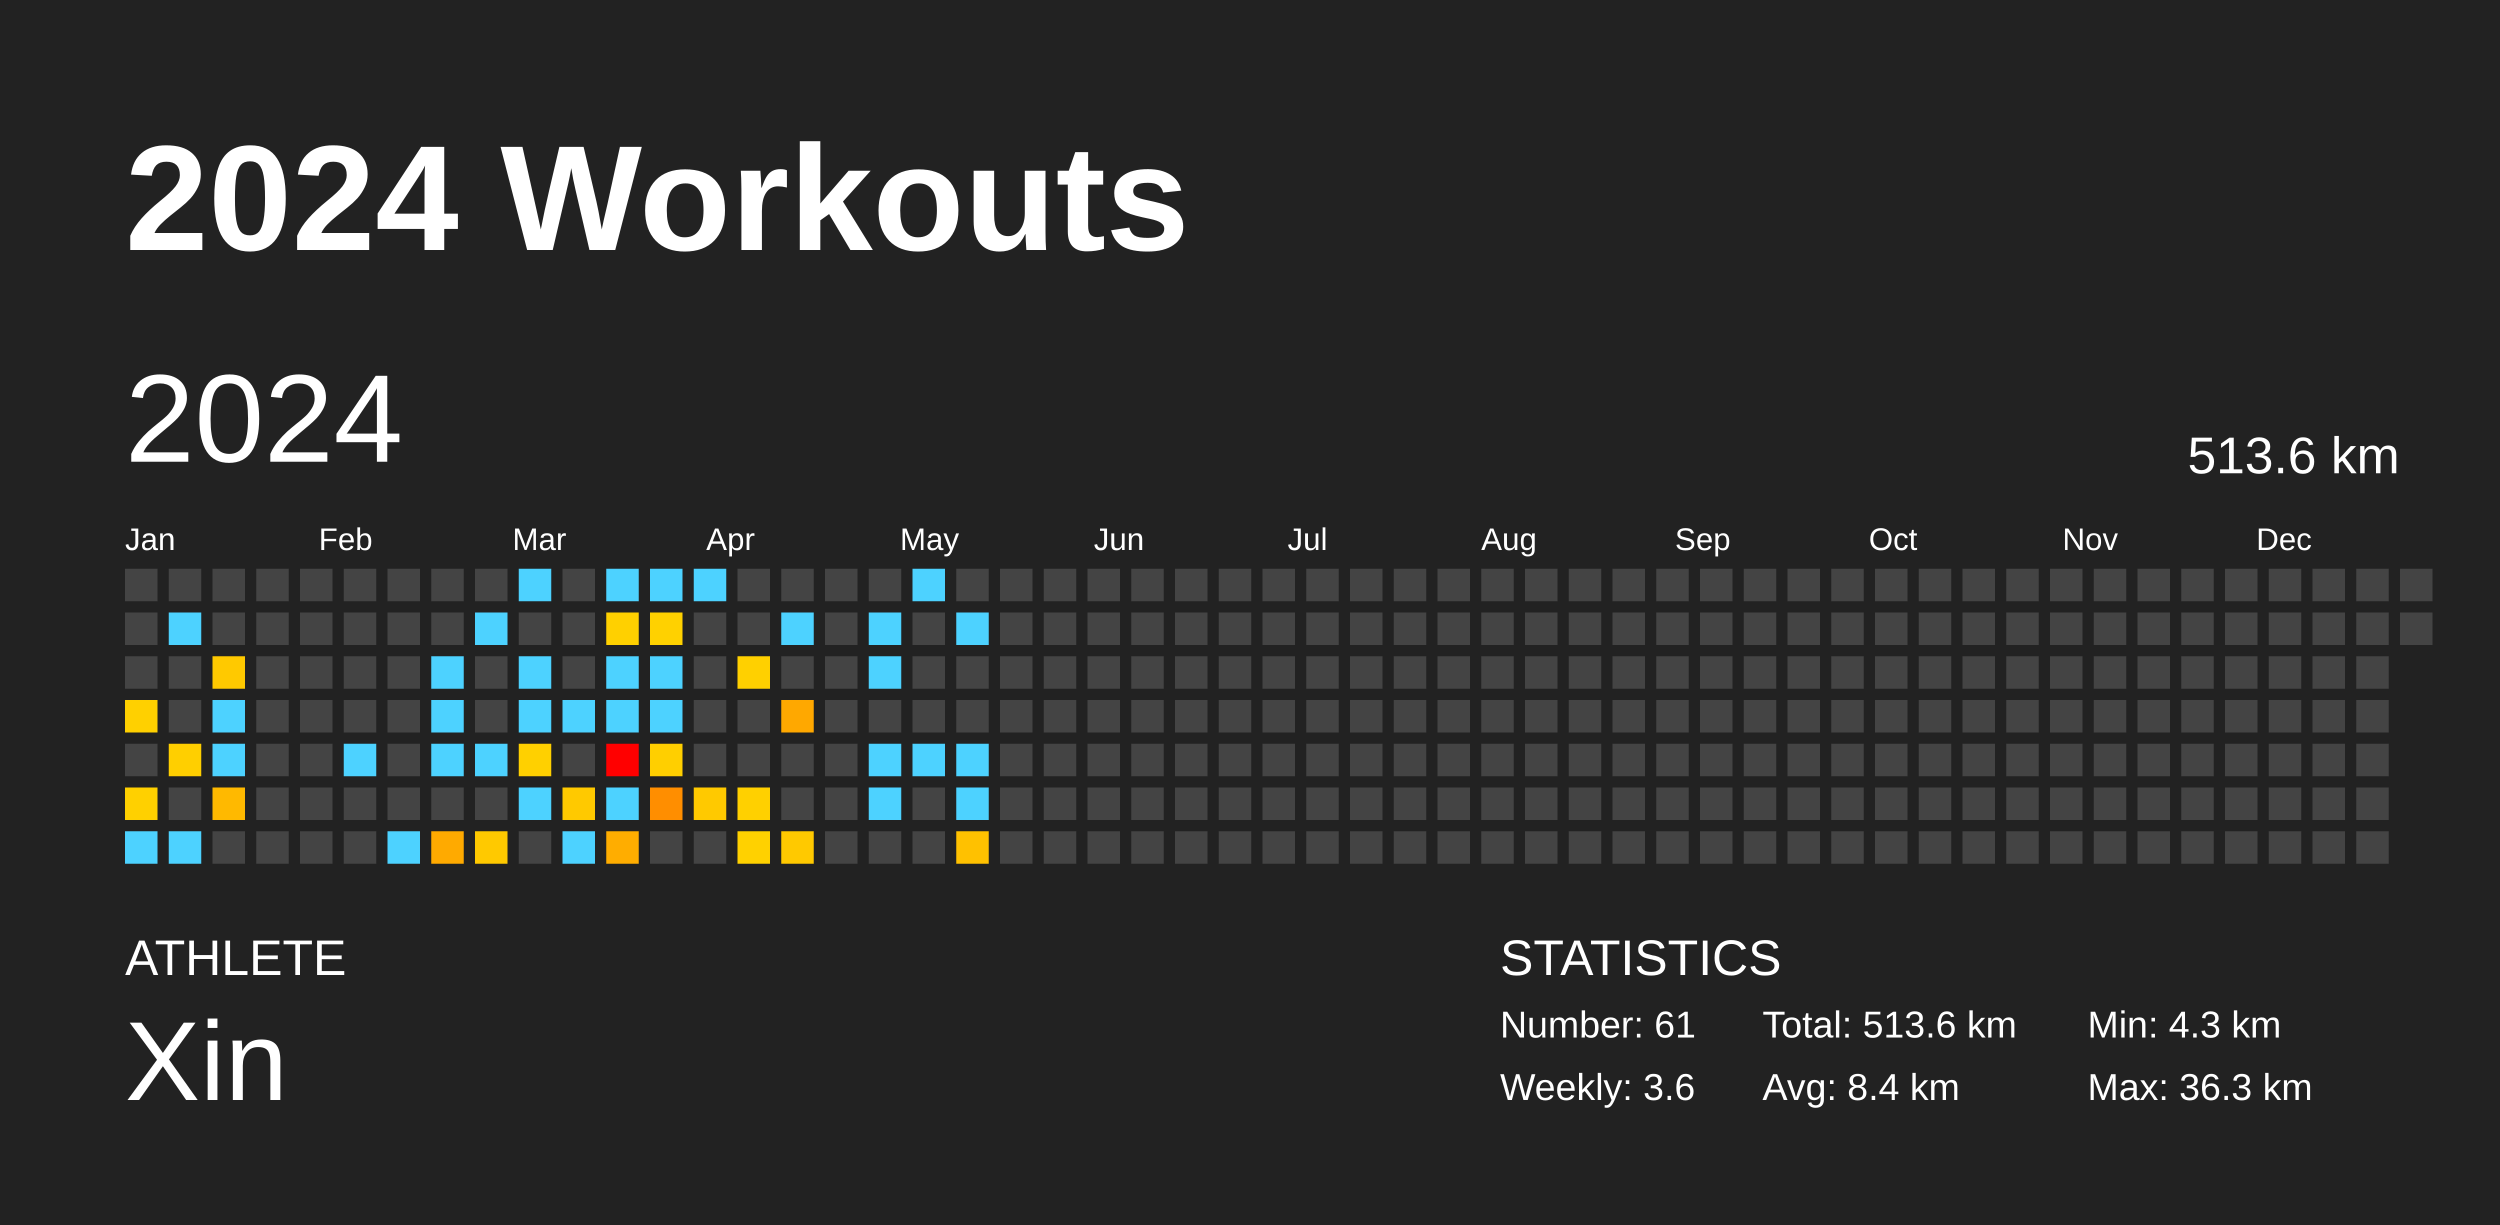
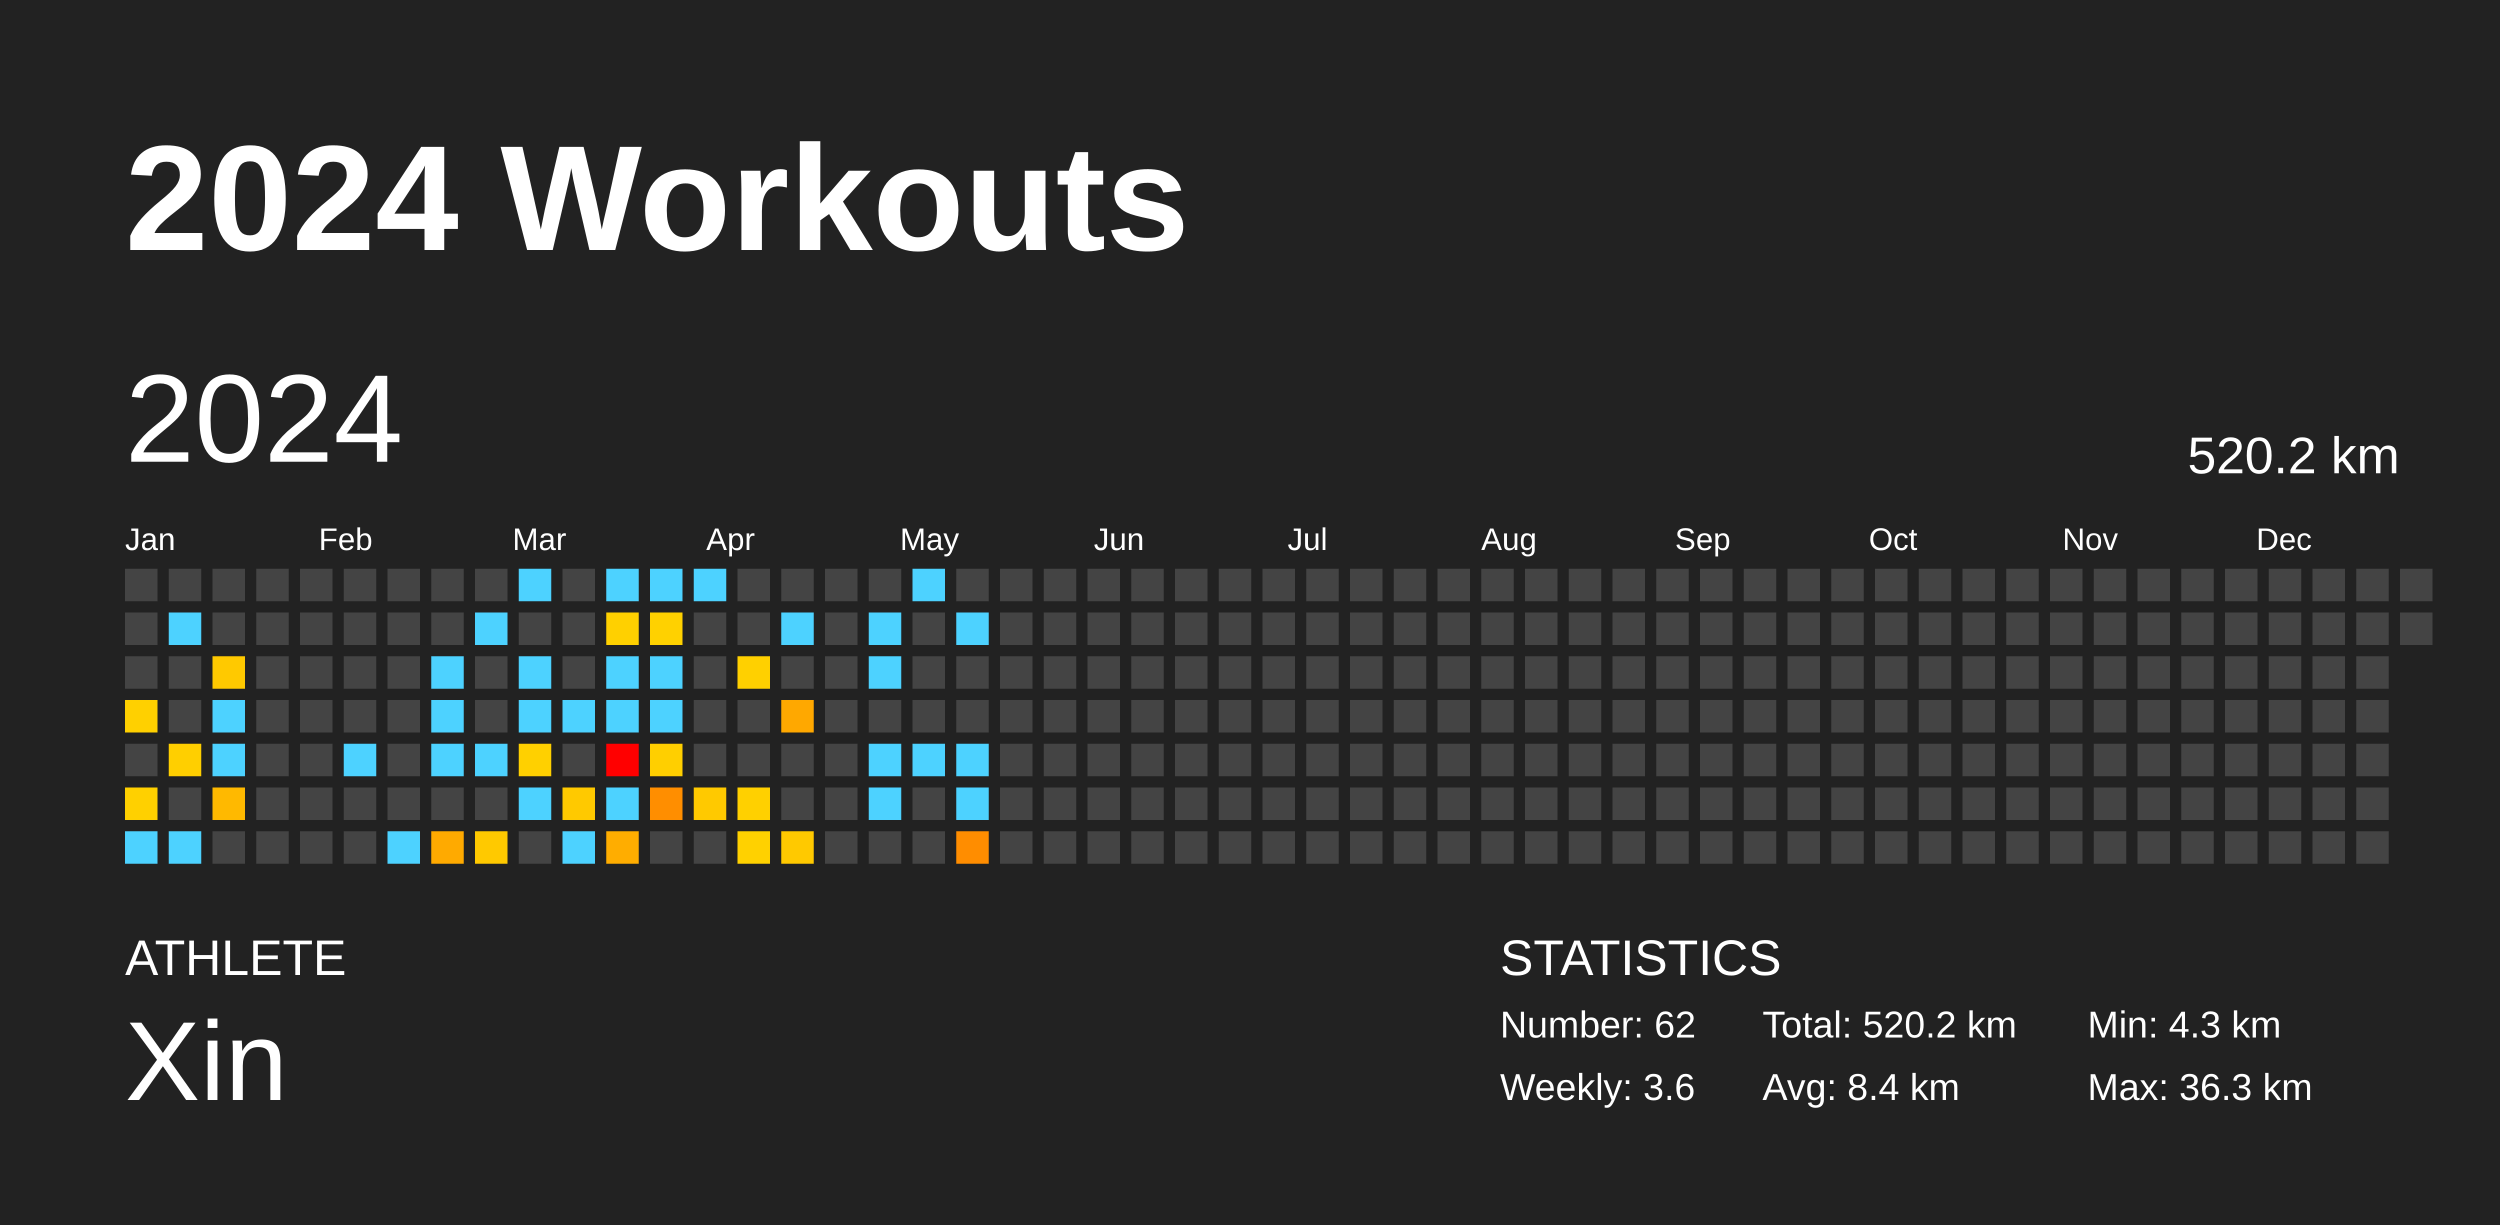
<svg xmlns="http://www.w3.org/2000/svg" baseProfile="full" height="98mm" version="1.1" viewBox="0,0,200,98" width="200mm">
  <defs />
  <rect fill="#222222" height="98" width="200" x="0" y="0" />
  <text fill="#FFFFFF" style="font-size:12px; font-family:Arial; font-weight:bold;" x="10" y="20">2024 Workouts</text>
  <text fill="#FFFFFF" style="font-size:4px; font-family:Arial" x="10" y="78">ATHLETE</text>
  <text fill="#FFFFFF" style="font-size:9px; font-family:Arial" x="10" y="88">Xin</text>
  <text fill="#FFFFFF" style="font-size:4px; font-family:Arial" x="120" y="78">STATISTICS</text>
-   <text fill="#FFFFFF" style="font-size:3px; font-family:Arial" x="120" y="83">Number: 61</text>
+   <text fill="#FFFFFF" style="font-size:3px; font-family:Arial" x="120" y="83">Number: 62</text>
  <text fill="#FFFFFF" style="font-size:3px; font-family:Arial" x="120" y="88">Weekly: 3.6</text>
-   <text fill="#FFFFFF" style="font-size:3px; font-family:Arial" x="141" y="83">Total: 513.6 km</text>
+   <text fill="#FFFFFF" style="font-size:3px; font-family:Arial" x="141" y="83">Total: 520.2 km</text>
  <text fill="#FFFFFF" style="font-size:3px; font-family:Arial" x="141" y="88">Avg: 8.4 km</text>
  <text fill="#FFFFFF" style="font-size:3px; font-family:Arial" x="167" y="83">Min: 4.3 km</text>
  <text fill="#FFFFFF" style="font-size:3px; font-family:Arial" x="167" y="88">Max: 36.3 km</text>
  <text dominant-baseline="hanging" fill="#FFFFFF" style="font-size:10.0px; font-family:Arial;" x="10" y="30">2024</text>
-   <text dominant-baseline="hanging" fill="#FFFFFF" style="font-size:4.125px; font-family:Arial;" x="175" y="35">513.6 km</text>
+   <text dominant-baseline="hanging" fill="#FFFFFF" style="font-size:4.125px; font-family:Arial;" x="175" y="35">520.2 km</text>
  <text fill="#FFFFFF" style="font-size:2.5px; font-family:Arial" x="10.0" y="44">Jan</text>
  <text fill="#FFFFFF" style="font-size:2.5px; font-family:Arial" x="25.5" y="44">Feb</text>
  <text fill="#FFFFFF" style="font-size:2.5px; font-family:Arial" x="41.0" y="44">Mar</text>
  <text fill="#FFFFFF" style="font-size:2.5px; font-family:Arial" x="56.5" y="44">Apr</text>
  <text fill="#FFFFFF" style="font-size:2.5px; font-family:Arial" x="72.0" y="44">May</text>
  <text fill="#FFFFFF" style="font-size:2.5px; font-family:Arial" x="87.5" y="44">Jun</text>
  <text fill="#FFFFFF" style="font-size:2.5px; font-family:Arial" x="103.0" y="44">Jul</text>
  <text fill="#FFFFFF" style="font-size:2.5px; font-family:Arial" x="118.5" y="44">Aug</text>
  <text fill="#FFFFFF" style="font-size:2.5px; font-family:Arial" x="134.0" y="44">Sep</text>
  <text fill="#FFFFFF" style="font-size:2.5px; font-family:Arial" x="149.5" y="44">Oct</text>
  <text fill="#FFFFFF" style="font-size:2.5px; font-family:Arial" x="165.0" y="44">Nov</text>
  <text fill="#FFFFFF" style="font-size:2.5px; font-family:Arial" x="180.5" y="44">Dec</text>
  <rect fill="#444444" height="2.6" width="2.6" x="10.0" y="45.5" />
  <rect fill="#444444" height="2.6" width="2.6" x="10.0" y="49.0" />
  <rect fill="#444444" height="2.6" width="2.6" x="10.0" y="52.5" />
  <rect fill="#ffd000" height="2.6" width="2.6" x="10.0" y="56.0" />
  <rect fill="#444444" height="2.6" width="2.6" x="10.0" y="59.5" />
  <rect fill="#ffd000" height="2.6" width="2.6" x="10.0" y="63.0" />
  <rect fill="#4dd2ff" height="2.6" width="2.6" x="10.0" y="66.5" />
  <rect fill="#444444" height="2.6" width="2.6" x="13.5" y="45.5" />
  <rect fill="#4dd2ff" height="2.6" width="2.6" x="13.5" y="49.0" />
  <rect fill="#444444" height="2.6" width="2.6" x="13.5" y="52.5" />
  <rect fill="#444444" height="2.6" width="2.6" x="13.5" y="56.0" />
  <rect fill="#ffcf00" height="2.6" width="2.6" x="13.5" y="59.5" />
  <rect fill="#444444" height="2.6" width="2.6" x="13.5" y="63.0" />
  <rect fill="#4dd2ff" height="2.6" width="2.6" x="13.5" y="66.5" />
  <rect fill="#444444" height="2.6" width="2.6" x="17.0" y="45.5" />
  <rect fill="#444444" height="2.6" width="2.6" x="17.0" y="49.0" />
  <rect fill="#ffc900" height="2.6" width="2.6" x="17.0" y="52.5" />
  <rect fill="#4dd2ff" height="2.6" width="2.6" x="17.0" y="56.0" />
  <rect fill="#4dd2ff" height="2.6" width="2.6" x="17.0" y="59.5" />
  <rect fill="#ffb900" height="2.6" width="2.6" x="17.0" y="63.0" />
  <rect fill="#444444" height="2.6" width="2.6" x="17.0" y="66.5" />
  <rect fill="#444444" height="2.6" width="2.6" x="20.5" y="45.5" />
  <rect fill="#444444" height="2.6" width="2.6" x="20.5" y="49.0" />
  <rect fill="#444444" height="2.6" width="2.6" x="20.5" y="52.5" />
  <rect fill="#444444" height="2.6" width="2.6" x="20.5" y="56.0" />
  <rect fill="#444444" height="2.6" width="2.6" x="20.5" y="59.5" />
  <rect fill="#444444" height="2.6" width="2.6" x="20.5" y="63.0" />
  <rect fill="#444444" height="2.6" width="2.6" x="20.5" y="66.5" />
  <rect fill="#444444" height="2.6" width="2.6" x="24.0" y="45.5" />
  <rect fill="#444444" height="2.6" width="2.6" x="24.0" y="49.0" />
  <rect fill="#444444" height="2.6" width="2.6" x="24.0" y="52.5" />
  <rect fill="#444444" height="2.6" width="2.6" x="24.0" y="56.0" />
  <rect fill="#444444" height="2.6" width="2.6" x="24.0" y="59.5" />
  <rect fill="#444444" height="2.6" width="2.6" x="24.0" y="63.0" />
  <rect fill="#444444" height="2.6" width="2.6" x="24.0" y="66.5" />
  <rect fill="#444444" height="2.6" width="2.6" x="27.5" y="45.5" />
  <rect fill="#444444" height="2.6" width="2.6" x="27.5" y="49.0" />
  <rect fill="#444444" height="2.6" width="2.6" x="27.5" y="52.5" />
  <rect fill="#444444" height="2.6" width="2.6" x="27.5" y="56.0" />
  <rect fill="#4dd2ff" height="2.6" width="2.6" x="27.5" y="59.5" />
  <rect fill="#444444" height="2.6" width="2.6" x="27.5" y="63.0" />
  <rect fill="#444444" height="2.6" width="2.6" x="27.5" y="66.5" />
  <rect fill="#444444" height="2.6" width="2.6" x="31.0" y="45.5" />
  <rect fill="#444444" height="2.6" width="2.6" x="31.0" y="49.0" />
  <rect fill="#444444" height="2.6" width="2.6" x="31.0" y="52.5" />
  <rect fill="#444444" height="2.6" width="2.6" x="31.0" y="56.0" />
  <rect fill="#444444" height="2.6" width="2.6" x="31.0" y="59.5" />
  <rect fill="#444444" height="2.6" width="2.6" x="31.0" y="63.0" />
  <rect fill="#4dd2ff" height="2.6" width="2.6" x="31.0" y="66.5" />
  <rect fill="#444444" height="2.6" width="2.6" x="34.5" y="45.5" />
  <rect fill="#444444" height="2.6" width="2.6" x="34.5" y="49.0" />
  <rect fill="#4dd2ff" height="2.6" width="2.6" x="34.5" y="52.5" />
  <rect fill="#4dd2ff" height="2.6" width="2.6" x="34.5" y="56.0" />
  <rect fill="#4dd2ff" height="2.6" width="2.6" x="34.5" y="59.5" />
  <rect fill="#444444" height="2.6" width="2.6" x="34.5" y="63.0" />
  <rect fill="#ffaa00" height="2.6" width="2.6" x="34.5" y="66.5" />
  <rect fill="#444444" height="2.6" width="2.6" x="38.0" y="45.5" />
  <rect fill="#4dd2ff" height="2.6" width="2.6" x="38.0" y="49.0" />
  <rect fill="#444444" height="2.6" width="2.6" x="38.0" y="52.5" />
  <rect fill="#444444" height="2.6" width="2.6" x="38.0" y="56.0" />
  <rect fill="#4dd2ff" height="2.6" width="2.6" x="38.0" y="59.5" />
  <rect fill="#444444" height="2.6" width="2.6" x="38.0" y="63.0" />
  <rect fill="#ffc900" height="2.6" width="2.6" x="38.0" y="66.5" />
  <rect fill="#4dd2ff" height="2.6" width="2.6" x="41.5" y="45.5" />
  <rect fill="#444444" height="2.6" width="2.6" x="41.5" y="49.0" />
  <rect fill="#4dd2ff" height="2.6" width="2.6" x="41.5" y="52.5" />
  <rect fill="#4dd2ff" height="2.6" width="2.6" x="41.5" y="56.0" />
  <rect fill="#ffd000" height="2.6" width="2.6" x="41.5" y="59.5" />
  <rect fill="#4dd2ff" height="2.6" width="2.6" x="41.5" y="63.0" />
  <rect fill="#444444" height="2.6" width="2.6" x="41.5" y="66.5" />
  <rect fill="#444444" height="2.6" width="2.6" x="45.0" y="45.5" />
  <rect fill="#444444" height="2.6" width="2.6" x="45.0" y="49.0" />
  <rect fill="#444444" height="2.6" width="2.6" x="45.0" y="52.5" />
  <rect fill="#4dd2ff" height="2.6" width="2.6" x="45.0" y="56.0" />
  <rect fill="#444444" height="2.6" width="2.6" x="45.0" y="59.5" />
  <rect fill="#ffc900" height="2.6" width="2.6" x="45.0" y="63.0" />
  <rect fill="#4dd2ff" height="2.6" width="2.6" x="45.0" y="66.5" />
  <rect fill="#4dd2ff" height="2.6" width="2.6" x="48.5" y="45.5" />
  <rect fill="#ffd000" height="2.6" width="2.6" x="48.5" y="49.0" />
  <rect fill="#4dd2ff" height="2.6" width="2.6" x="48.5" y="52.5" />
  <rect fill="#4dd2ff" height="2.6" width="2.6" x="48.5" y="56.0" />
  <rect fill="red" height="2.6" width="2.6" x="48.5" y="59.5" />
  <rect fill="#4dd2ff" height="2.6" width="2.6" x="48.5" y="63.0" />
  <rect fill="#ffad00" height="2.6" width="2.6" x="48.5" y="66.5" />
  <rect fill="#4dd2ff" height="2.6" width="2.6" x="52.0" y="45.5" />
  <rect fill="#ffd100" height="2.6" width="2.6" x="52.0" y="49.0" />
  <rect fill="#4dd2ff" height="2.6" width="2.6" x="52.0" y="52.5" />
  <rect fill="#4dd2ff" height="2.6" width="2.6" x="52.0" y="56.0" />
  <rect fill="#ffcf00" height="2.6" width="2.6" x="52.0" y="59.5" />
  <rect fill="#ff8e00" height="2.6" width="2.6" x="52.0" y="63.0" />
  <rect fill="#444444" height="2.6" width="2.6" x="52.0" y="66.5" />
  <rect fill="#4dd2ff" height="2.6" width="2.6" x="55.5" y="45.5" />
  <rect fill="#444444" height="2.6" width="2.6" x="55.5" y="49.0" />
  <rect fill="#444444" height="2.6" width="2.6" x="55.5" y="52.5" />
  <rect fill="#444444" height="2.6" width="2.6" x="55.5" y="56.0" />
  <rect fill="#444444" height="2.6" width="2.6" x="55.5" y="59.5" />
  <rect fill="#ffc900" height="2.6" width="2.6" x="55.5" y="63.0" />
  <rect fill="#444444" height="2.6" width="2.6" x="55.5" y="66.5" />
  <rect fill="#444444" height="2.6" width="2.6" x="59.0" y="45.5" />
  <rect fill="#444444" height="2.6" width="2.6" x="59.0" y="49.0" />
  <rect fill="#ffd000" height="2.6" width="2.6" x="59.0" y="52.5" />
  <rect fill="#444444" height="2.6" width="2.6" x="59.0" y="56.0" />
  <rect fill="#444444" height="2.6" width="2.6" x="59.0" y="59.5" />
  <rect fill="#ffd000" height="2.6" width="2.6" x="59.0" y="63.0" />
  <rect fill="#ffd100" height="2.6" width="2.6" x="59.0" y="66.5" />
  <rect fill="#444444" height="2.6" width="2.6" x="62.5" y="45.5" />
  <rect fill="#4dd2ff" height="2.6" width="2.6" x="62.5" y="49.0" />
  <rect fill="#444444" height="2.6" width="2.6" x="62.5" y="52.5" />
  <rect fill="#ffa800" height="2.6" width="2.6" x="62.5" y="56.0" />
  <rect fill="#444444" height="2.6" width="2.6" x="62.5" y="59.5" />
  <rect fill="#444444" height="2.6" width="2.6" x="62.5" y="63.0" />
  <rect fill="#ffc900" height="2.6" width="2.6" x="62.5" y="66.5" />
  <rect fill="#444444" height="2.6" width="2.6" x="66.0" y="45.5" />
  <rect fill="#444444" height="2.6" width="2.6" x="66.0" y="49.0" />
  <rect fill="#444444" height="2.6" width="2.6" x="66.0" y="52.5" />
  <rect fill="#444444" height="2.6" width="2.6" x="66.0" y="56.0" />
  <rect fill="#444444" height="2.6" width="2.6" x="66.0" y="59.5" />
  <rect fill="#444444" height="2.6" width="2.6" x="66.0" y="63.0" />
  <rect fill="#444444" height="2.6" width="2.6" x="66.0" y="66.5" />
  <rect fill="#444444" height="2.6" width="2.6" x="69.5" y="45.5" />
  <rect fill="#4dd2ff" height="2.6" width="2.6" x="69.5" y="49.0" />
  <rect fill="#4dd2ff" height="2.6" width="2.6" x="69.5" y="52.5" />
  <rect fill="#444444" height="2.6" width="2.6" x="69.5" y="56.0" />
  <rect fill="#4dd2ff" height="2.6" width="2.6" x="69.5" y="59.5" />
  <rect fill="#4dd2ff" height="2.6" width="2.6" x="69.5" y="63.0" />
  <rect fill="#444444" height="2.6" width="2.6" x="69.5" y="66.5" />
  <rect fill="#4dd2ff" height="2.6" width="2.6" x="73.0" y="45.5" />
  <rect fill="#444444" height="2.6" width="2.6" x="73.0" y="49.0" />
  <rect fill="#444444" height="2.6" width="2.6" x="73.0" y="52.5" />
  <rect fill="#444444" height="2.6" width="2.6" x="73.0" y="56.0" />
  <rect fill="#4dd2ff" height="2.6" width="2.6" x="73.0" y="59.5" />
  <rect fill="#444444" height="2.6" width="2.6" x="73.0" y="63.0" />
  <rect fill="#444444" height="2.6" width="2.6" x="73.0" y="66.5" />
  <rect fill="#444444" height="2.6" width="2.6" x="76.5" y="45.5" />
  <rect fill="#4dd2ff" height="2.6" width="2.6" x="76.5" y="49.0" />
  <rect fill="#444444" height="2.6" width="2.6" x="76.5" y="52.5" />
  <rect fill="#444444" height="2.6" width="2.6" x="76.5" y="56.0" />
  <rect fill="#4dd2ff" height="2.6" width="2.6" x="76.5" y="59.5" />
  <rect fill="#4dd2ff" height="2.6" width="2.6" x="76.5" y="63.0" />
-   <rect fill="#ffc100" height="2.6" width="2.6" x="76.5" y="66.5" />
+   <rect fill="#ff8d00" height="2.6" width="2.6" x="76.5" y="66.5" />
  <rect fill="#444444" height="2.6" width="2.6" x="80.0" y="45.5" />
  <rect fill="#444444" height="2.6" width="2.6" x="80.0" y="49.0" />
  <rect fill="#444444" height="2.6" width="2.6" x="80.0" y="52.5" />
  <rect fill="#444444" height="2.6" width="2.6" x="80.0" y="56.0" />
  <rect fill="#444444" height="2.6" width="2.6" x="80.0" y="59.5" />
  <rect fill="#444444" height="2.6" width="2.6" x="80.0" y="63.0" />
  <rect fill="#444444" height="2.6" width="2.6" x="80.0" y="66.5" />
  <rect fill="#444444" height="2.6" width="2.6" x="83.5" y="45.5" />
  <rect fill="#444444" height="2.6" width="2.6" x="83.5" y="49.0" />
  <rect fill="#444444" height="2.6" width="2.6" x="83.5" y="52.5" />
  <rect fill="#444444" height="2.6" width="2.6" x="83.5" y="56.0" />
  <rect fill="#444444" height="2.6" width="2.6" x="83.5" y="59.5" />
  <rect fill="#444444" height="2.6" width="2.6" x="83.5" y="63.0" />
  <rect fill="#444444" height="2.6" width="2.6" x="83.5" y="66.5" />
  <rect fill="#444444" height="2.6" width="2.6" x="87.0" y="45.5" />
  <rect fill="#444444" height="2.6" width="2.6" x="87.0" y="49.0" />
  <rect fill="#444444" height="2.6" width="2.6" x="87.0" y="52.5" />
  <rect fill="#444444" height="2.6" width="2.6" x="87.0" y="56.0" />
  <rect fill="#444444" height="2.6" width="2.6" x="87.0" y="59.5" />
  <rect fill="#444444" height="2.6" width="2.6" x="87.0" y="63.0" />
  <rect fill="#444444" height="2.6" width="2.6" x="87.0" y="66.5" />
  <rect fill="#444444" height="2.6" width="2.6" x="90.5" y="45.5" />
  <rect fill="#444444" height="2.6" width="2.6" x="90.5" y="49.0" />
  <rect fill="#444444" height="2.6" width="2.6" x="90.5" y="52.5" />
  <rect fill="#444444" height="2.6" width="2.6" x="90.5" y="56.0" />
  <rect fill="#444444" height="2.6" width="2.6" x="90.5" y="59.5" />
  <rect fill="#444444" height="2.6" width="2.6" x="90.5" y="63.0" />
  <rect fill="#444444" height="2.6" width="2.6" x="90.5" y="66.5" />
  <rect fill="#444444" height="2.6" width="2.6" x="94.0" y="45.5" />
  <rect fill="#444444" height="2.6" width="2.6" x="94.0" y="49.0" />
  <rect fill="#444444" height="2.6" width="2.6" x="94.0" y="52.5" />
  <rect fill="#444444" height="2.6" width="2.6" x="94.0" y="56.0" />
  <rect fill="#444444" height="2.6" width="2.6" x="94.0" y="59.5" />
  <rect fill="#444444" height="2.6" width="2.6" x="94.0" y="63.0" />
  <rect fill="#444444" height="2.6" width="2.6" x="94.0" y="66.5" />
  <rect fill="#444444" height="2.6" width="2.6" x="97.5" y="45.5" />
  <rect fill="#444444" height="2.6" width="2.6" x="97.5" y="49.0" />
  <rect fill="#444444" height="2.6" width="2.6" x="97.5" y="52.5" />
  <rect fill="#444444" height="2.6" width="2.6" x="97.5" y="56.0" />
  <rect fill="#444444" height="2.6" width="2.6" x="97.5" y="59.5" />
  <rect fill="#444444" height="2.6" width="2.6" x="97.5" y="63.0" />
  <rect fill="#444444" height="2.6" width="2.6" x="97.5" y="66.5" />
  <rect fill="#444444" height="2.6" width="2.6" x="101.0" y="45.5" />
  <rect fill="#444444" height="2.6" width="2.6" x="101.0" y="49.0" />
  <rect fill="#444444" height="2.6" width="2.6" x="101.0" y="52.5" />
  <rect fill="#444444" height="2.6" width="2.6" x="101.0" y="56.0" />
  <rect fill="#444444" height="2.6" width="2.6" x="101.0" y="59.5" />
  <rect fill="#444444" height="2.6" width="2.6" x="101.0" y="63.0" />
  <rect fill="#444444" height="2.6" width="2.6" x="101.0" y="66.5" />
  <rect fill="#444444" height="2.6" width="2.6" x="104.5" y="45.5" />
  <rect fill="#444444" height="2.6" width="2.6" x="104.5" y="49.0" />
  <rect fill="#444444" height="2.6" width="2.6" x="104.5" y="52.5" />
  <rect fill="#444444" height="2.6" width="2.6" x="104.5" y="56.0" />
  <rect fill="#444444" height="2.6" width="2.6" x="104.5" y="59.5" />
  <rect fill="#444444" height="2.6" width="2.6" x="104.5" y="63.0" />
  <rect fill="#444444" height="2.6" width="2.6" x="104.5" y="66.5" />
  <rect fill="#444444" height="2.6" width="2.6" x="108.0" y="45.5" />
  <rect fill="#444444" height="2.6" width="2.6" x="108.0" y="49.0" />
  <rect fill="#444444" height="2.6" width="2.6" x="108.0" y="52.5" />
  <rect fill="#444444" height="2.6" width="2.6" x="108.0" y="56.0" />
  <rect fill="#444444" height="2.6" width="2.6" x="108.0" y="59.5" />
  <rect fill="#444444" height="2.6" width="2.6" x="108.0" y="63.0" />
  <rect fill="#444444" height="2.6" width="2.6" x="108.0" y="66.5" />
  <rect fill="#444444" height="2.6" width="2.6" x="111.5" y="45.5" />
  <rect fill="#444444" height="2.6" width="2.6" x="111.5" y="49.0" />
  <rect fill="#444444" height="2.6" width="2.6" x="111.5" y="52.5" />
  <rect fill="#444444" height="2.6" width="2.6" x="111.5" y="56.0" />
  <rect fill="#444444" height="2.6" width="2.6" x="111.5" y="59.5" />
  <rect fill="#444444" height="2.6" width="2.6" x="111.5" y="63.0" />
  <rect fill="#444444" height="2.6" width="2.6" x="111.5" y="66.5" />
  <rect fill="#444444" height="2.6" width="2.6" x="115.0" y="45.5" />
  <rect fill="#444444" height="2.6" width="2.6" x="115.0" y="49.0" />
  <rect fill="#444444" height="2.6" width="2.6" x="115.0" y="52.5" />
  <rect fill="#444444" height="2.6" width="2.6" x="115.0" y="56.0" />
  <rect fill="#444444" height="2.6" width="2.6" x="115.0" y="59.5" />
  <rect fill="#444444" height="2.6" width="2.6" x="115.0" y="63.0" />
  <rect fill="#444444" height="2.6" width="2.6" x="115.0" y="66.5" />
  <rect fill="#444444" height="2.6" width="2.6" x="118.5" y="45.5" />
  <rect fill="#444444" height="2.6" width="2.6" x="118.5" y="49.0" />
  <rect fill="#444444" height="2.6" width="2.6" x="118.5" y="52.5" />
  <rect fill="#444444" height="2.6" width="2.6" x="118.5" y="56.0" />
  <rect fill="#444444" height="2.6" width="2.6" x="118.5" y="59.5" />
  <rect fill="#444444" height="2.6" width="2.6" x="118.5" y="63.0" />
  <rect fill="#444444" height="2.6" width="2.6" x="118.5" y="66.5" />
  <rect fill="#444444" height="2.6" width="2.6" x="122.0" y="45.5" />
  <rect fill="#444444" height="2.6" width="2.6" x="122.0" y="49.0" />
  <rect fill="#444444" height="2.6" width="2.6" x="122.0" y="52.5" />
  <rect fill="#444444" height="2.6" width="2.6" x="122.0" y="56.0" />
  <rect fill="#444444" height="2.6" width="2.6" x="122.0" y="59.5" />
  <rect fill="#444444" height="2.6" width="2.6" x="122.0" y="63.0" />
  <rect fill="#444444" height="2.6" width="2.6" x="122.0" y="66.5" />
  <rect fill="#444444" height="2.6" width="2.6" x="125.5" y="45.5" />
  <rect fill="#444444" height="2.6" width="2.6" x="125.5" y="49.0" />
  <rect fill="#444444" height="2.6" width="2.6" x="125.5" y="52.5" />
  <rect fill="#444444" height="2.6" width="2.6" x="125.5" y="56.0" />
  <rect fill="#444444" height="2.6" width="2.6" x="125.5" y="59.5" />
  <rect fill="#444444" height="2.6" width="2.6" x="125.5" y="63.0" />
  <rect fill="#444444" height="2.6" width="2.6" x="125.5" y="66.5" />
  <rect fill="#444444" height="2.6" width="2.6" x="129.0" y="45.5" />
  <rect fill="#444444" height="2.6" width="2.6" x="129.0" y="49.0" />
  <rect fill="#444444" height="2.6" width="2.6" x="129.0" y="52.5" />
  <rect fill="#444444" height="2.6" width="2.6" x="129.0" y="56.0" />
  <rect fill="#444444" height="2.6" width="2.6" x="129.0" y="59.5" />
  <rect fill="#444444" height="2.6" width="2.6" x="129.0" y="63.0" />
  <rect fill="#444444" height="2.6" width="2.6" x="129.0" y="66.5" />
  <rect fill="#444444" height="2.6" width="2.6" x="132.5" y="45.5" />
  <rect fill="#444444" height="2.6" width="2.6" x="132.5" y="49.0" />
  <rect fill="#444444" height="2.6" width="2.6" x="132.5" y="52.5" />
  <rect fill="#444444" height="2.6" width="2.6" x="132.5" y="56.0" />
  <rect fill="#444444" height="2.6" width="2.6" x="132.5" y="59.5" />
  <rect fill="#444444" height="2.6" width="2.6" x="132.5" y="63.0" />
  <rect fill="#444444" height="2.6" width="2.6" x="132.5" y="66.5" />
  <rect fill="#444444" height="2.6" width="2.6" x="136.0" y="45.5" />
  <rect fill="#444444" height="2.6" width="2.6" x="136.0" y="49.0" />
  <rect fill="#444444" height="2.6" width="2.6" x="136.0" y="52.5" />
  <rect fill="#444444" height="2.6" width="2.6" x="136.0" y="56.0" />
  <rect fill="#444444" height="2.6" width="2.6" x="136.0" y="59.5" />
  <rect fill="#444444" height="2.6" width="2.6" x="136.0" y="63.0" />
  <rect fill="#444444" height="2.6" width="2.6" x="136.0" y="66.5" />
  <rect fill="#444444" height="2.6" width="2.6" x="139.5" y="45.5" />
  <rect fill="#444444" height="2.6" width="2.6" x="139.5" y="49.0" />
  <rect fill="#444444" height="2.6" width="2.6" x="139.5" y="52.5" />
  <rect fill="#444444" height="2.6" width="2.6" x="139.5" y="56.0" />
  <rect fill="#444444" height="2.6" width="2.6" x="139.5" y="59.5" />
  <rect fill="#444444" height="2.6" width="2.6" x="139.5" y="63.0" />
  <rect fill="#444444" height="2.6" width="2.6" x="139.5" y="66.5" />
  <rect fill="#444444" height="2.6" width="2.6" x="143.0" y="45.5" />
  <rect fill="#444444" height="2.6" width="2.6" x="143.0" y="49.0" />
  <rect fill="#444444" height="2.6" width="2.6" x="143.0" y="52.5" />
  <rect fill="#444444" height="2.6" width="2.6" x="143.0" y="56.0" />
  <rect fill="#444444" height="2.6" width="2.6" x="143.0" y="59.5" />
  <rect fill="#444444" height="2.6" width="2.6" x="143.0" y="63.0" />
  <rect fill="#444444" height="2.6" width="2.6" x="143.0" y="66.5" />
  <rect fill="#444444" height="2.6" width="2.6" x="146.5" y="45.5" />
  <rect fill="#444444" height="2.6" width="2.6" x="146.5" y="49.0" />
  <rect fill="#444444" height="2.6" width="2.6" x="146.5" y="52.5" />
  <rect fill="#444444" height="2.6" width="2.6" x="146.5" y="56.0" />
  <rect fill="#444444" height="2.6" width="2.6" x="146.5" y="59.5" />
  <rect fill="#444444" height="2.6" width="2.6" x="146.5" y="63.0" />
  <rect fill="#444444" height="2.6" width="2.6" x="146.5" y="66.5" />
  <rect fill="#444444" height="2.6" width="2.6" x="150.0" y="45.5" />
  <rect fill="#444444" height="2.6" width="2.6" x="150.0" y="49.0" />
  <rect fill="#444444" height="2.6" width="2.6" x="150.0" y="52.5" />
  <rect fill="#444444" height="2.6" width="2.6" x="150.0" y="56.0" />
  <rect fill="#444444" height="2.6" width="2.6" x="150.0" y="59.5" />
  <rect fill="#444444" height="2.6" width="2.6" x="150.0" y="63.0" />
  <rect fill="#444444" height="2.6" width="2.6" x="150.0" y="66.5" />
  <rect fill="#444444" height="2.6" width="2.6" x="153.5" y="45.5" />
  <rect fill="#444444" height="2.6" width="2.6" x="153.5" y="49.0" />
  <rect fill="#444444" height="2.6" width="2.6" x="153.5" y="52.5" />
  <rect fill="#444444" height="2.6" width="2.6" x="153.5" y="56.0" />
  <rect fill="#444444" height="2.6" width="2.6" x="153.5" y="59.5" />
  <rect fill="#444444" height="2.6" width="2.6" x="153.5" y="63.0" />
  <rect fill="#444444" height="2.6" width="2.6" x="153.5" y="66.5" />
  <rect fill="#444444" height="2.6" width="2.6" x="157.0" y="45.5" />
  <rect fill="#444444" height="2.6" width="2.6" x="157.0" y="49.0" />
  <rect fill="#444444" height="2.6" width="2.6" x="157.0" y="52.5" />
  <rect fill="#444444" height="2.6" width="2.6" x="157.0" y="56.0" />
  <rect fill="#444444" height="2.6" width="2.6" x="157.0" y="59.5" />
  <rect fill="#444444" height="2.6" width="2.6" x="157.0" y="63.0" />
  <rect fill="#444444" height="2.6" width="2.6" x="157.0" y="66.5" />
  <rect fill="#444444" height="2.6" width="2.6" x="160.5" y="45.5" />
  <rect fill="#444444" height="2.6" width="2.6" x="160.5" y="49.0" />
  <rect fill="#444444" height="2.6" width="2.6" x="160.5" y="52.5" />
  <rect fill="#444444" height="2.6" width="2.6" x="160.5" y="56.0" />
  <rect fill="#444444" height="2.6" width="2.6" x="160.5" y="59.5" />
  <rect fill="#444444" height="2.6" width="2.6" x="160.5" y="63.0" />
  <rect fill="#444444" height="2.6" width="2.6" x="160.5" y="66.5" />
  <rect fill="#444444" height="2.6" width="2.6" x="164.0" y="45.5" />
  <rect fill="#444444" height="2.6" width="2.6" x="164.0" y="49.0" />
  <rect fill="#444444" height="2.6" width="2.6" x="164.0" y="52.5" />
  <rect fill="#444444" height="2.6" width="2.6" x="164.0" y="56.0" />
  <rect fill="#444444" height="2.6" width="2.6" x="164.0" y="59.5" />
  <rect fill="#444444" height="2.6" width="2.6" x="164.0" y="63.0" />
  <rect fill="#444444" height="2.6" width="2.6" x="164.0" y="66.5" />
  <rect fill="#444444" height="2.6" width="2.6" x="167.5" y="45.5" />
  <rect fill="#444444" height="2.6" width="2.6" x="167.5" y="49.0" />
  <rect fill="#444444" height="2.6" width="2.6" x="167.5" y="52.5" />
  <rect fill="#444444" height="2.6" width="2.6" x="167.5" y="56.0" />
  <rect fill="#444444" height="2.6" width="2.6" x="167.5" y="59.5" />
  <rect fill="#444444" height="2.6" width="2.6" x="167.5" y="63.0" />
  <rect fill="#444444" height="2.6" width="2.6" x="167.5" y="66.5" />
  <rect fill="#444444" height="2.6" width="2.6" x="171.0" y="45.5" />
  <rect fill="#444444" height="2.6" width="2.6" x="171.0" y="49.0" />
  <rect fill="#444444" height="2.6" width="2.6" x="171.0" y="52.5" />
  <rect fill="#444444" height="2.6" width="2.6" x="171.0" y="56.0" />
  <rect fill="#444444" height="2.6" width="2.6" x="171.0" y="59.5" />
  <rect fill="#444444" height="2.6" width="2.6" x="171.0" y="63.0" />
  <rect fill="#444444" height="2.6" width="2.6" x="171.0" y="66.5" />
  <rect fill="#444444" height="2.6" width="2.6" x="174.5" y="45.5" />
  <rect fill="#444444" height="2.6" width="2.6" x="174.5" y="49.0" />
  <rect fill="#444444" height="2.6" width="2.6" x="174.5" y="52.5" />
  <rect fill="#444444" height="2.6" width="2.6" x="174.5" y="56.0" />
  <rect fill="#444444" height="2.6" width="2.6" x="174.5" y="59.5" />
  <rect fill="#444444" height="2.6" width="2.6" x="174.5" y="63.0" />
  <rect fill="#444444" height="2.6" width="2.6" x="174.5" y="66.5" />
  <rect fill="#444444" height="2.6" width="2.6" x="178.0" y="45.5" />
  <rect fill="#444444" height="2.6" width="2.6" x="178.0" y="49.0" />
  <rect fill="#444444" height="2.6" width="2.6" x="178.0" y="52.5" />
  <rect fill="#444444" height="2.6" width="2.6" x="178.0" y="56.0" />
  <rect fill="#444444" height="2.6" width="2.6" x="178.0" y="59.5" />
  <rect fill="#444444" height="2.6" width="2.6" x="178.0" y="63.0" />
  <rect fill="#444444" height="2.6" width="2.6" x="178.0" y="66.5" />
  <rect fill="#444444" height="2.6" width="2.6" x="181.5" y="45.5" />
  <rect fill="#444444" height="2.6" width="2.6" x="181.5" y="49.0" />
  <rect fill="#444444" height="2.6" width="2.6" x="181.5" y="52.5" />
  <rect fill="#444444" height="2.6" width="2.6" x="181.5" y="56.0" />
  <rect fill="#444444" height="2.6" width="2.6" x="181.5" y="59.5" />
  <rect fill="#444444" height="2.6" width="2.6" x="181.5" y="63.0" />
  <rect fill="#444444" height="2.6" width="2.6" x="181.5" y="66.5" />
  <rect fill="#444444" height="2.6" width="2.6" x="185.0" y="45.5" />
  <rect fill="#444444" height="2.6" width="2.6" x="185.0" y="49.0" />
  <rect fill="#444444" height="2.6" width="2.6" x="185.0" y="52.5" />
  <rect fill="#444444" height="2.6" width="2.6" x="185.0" y="56.0" />
  <rect fill="#444444" height="2.6" width="2.6" x="185.0" y="59.5" />
  <rect fill="#444444" height="2.6" width="2.6" x="185.0" y="63.0" />
  <rect fill="#444444" height="2.6" width="2.6" x="185.0" y="66.5" />
  <rect fill="#444444" height="2.6" width="2.6" x="188.5" y="45.5" />
  <rect fill="#444444" height="2.6" width="2.6" x="188.5" y="49.0" />
  <rect fill="#444444" height="2.6" width="2.6" x="188.5" y="52.5" />
  <rect fill="#444444" height="2.6" width="2.6" x="188.5" y="56.0" />
  <rect fill="#444444" height="2.6" width="2.6" x="188.5" y="59.5" />
  <rect fill="#444444" height="2.6" width="2.6" x="188.5" y="63.0" />
  <rect fill="#444444" height="2.6" width="2.6" x="188.5" y="66.5" />
  <rect fill="#444444" height="2.6" width="2.6" x="192.0" y="45.5" />
  <rect fill="#444444" height="2.6" width="2.6" x="192.0" y="49.0" />
</svg>
